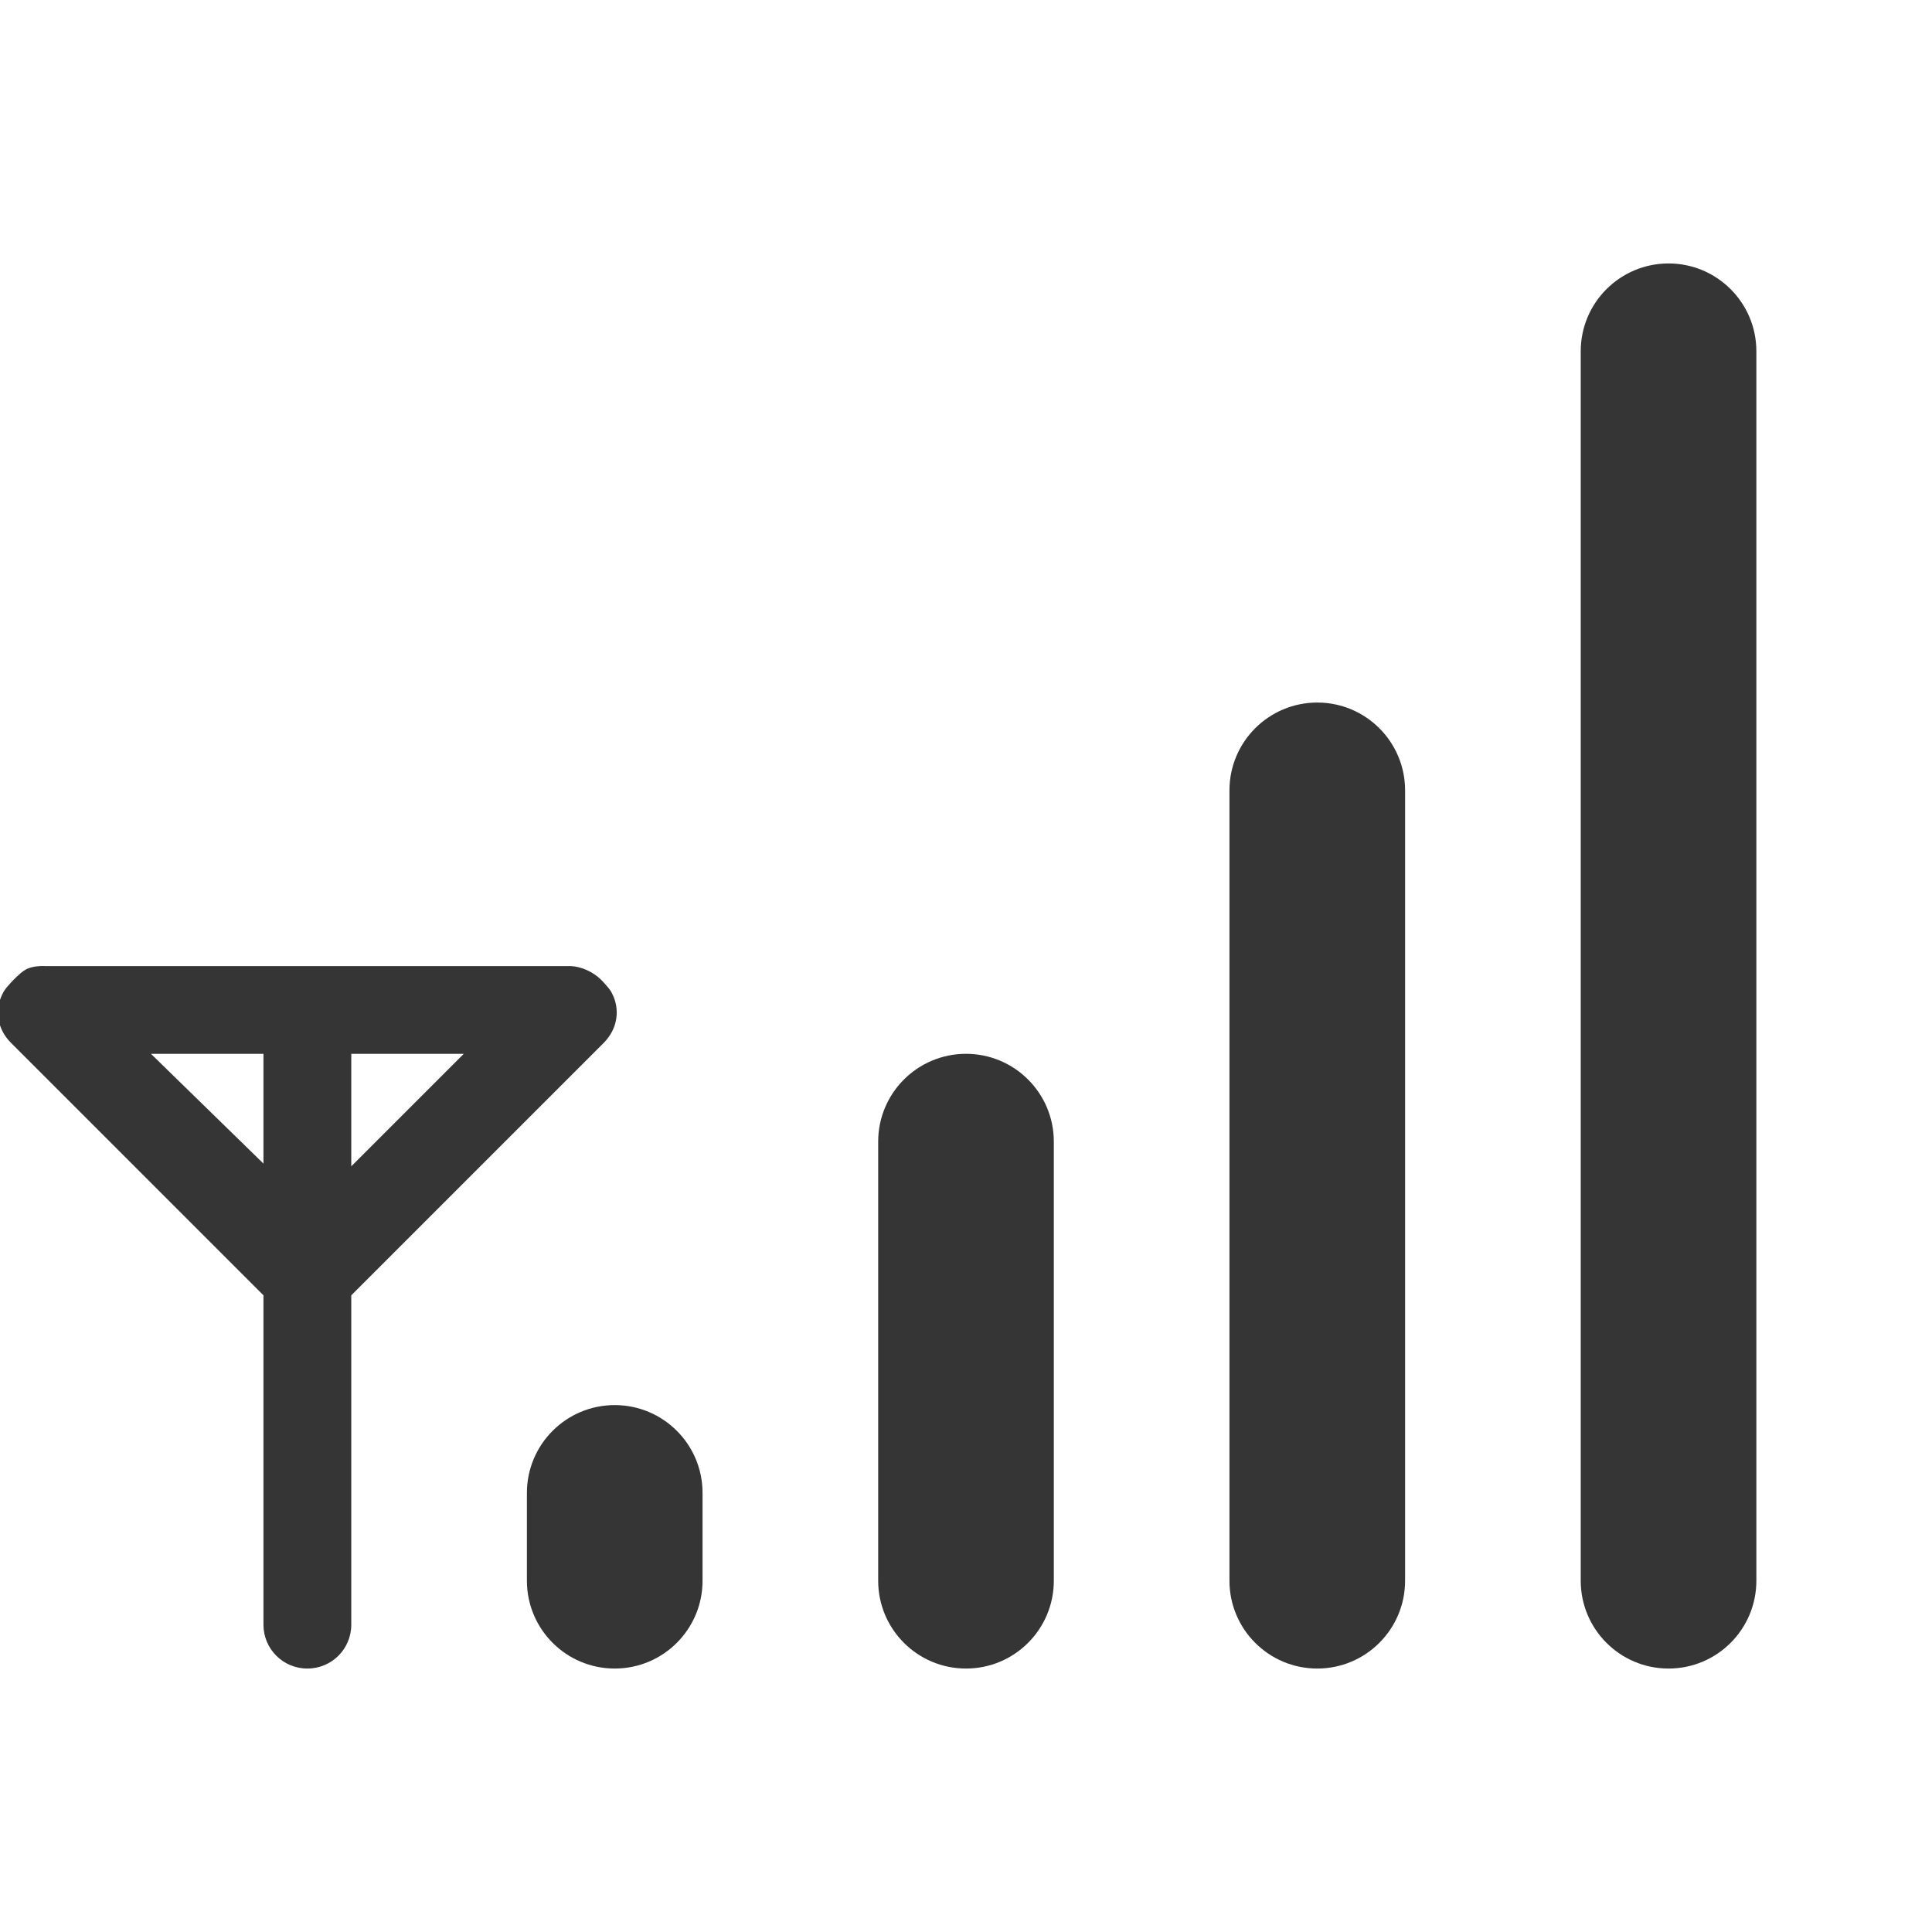
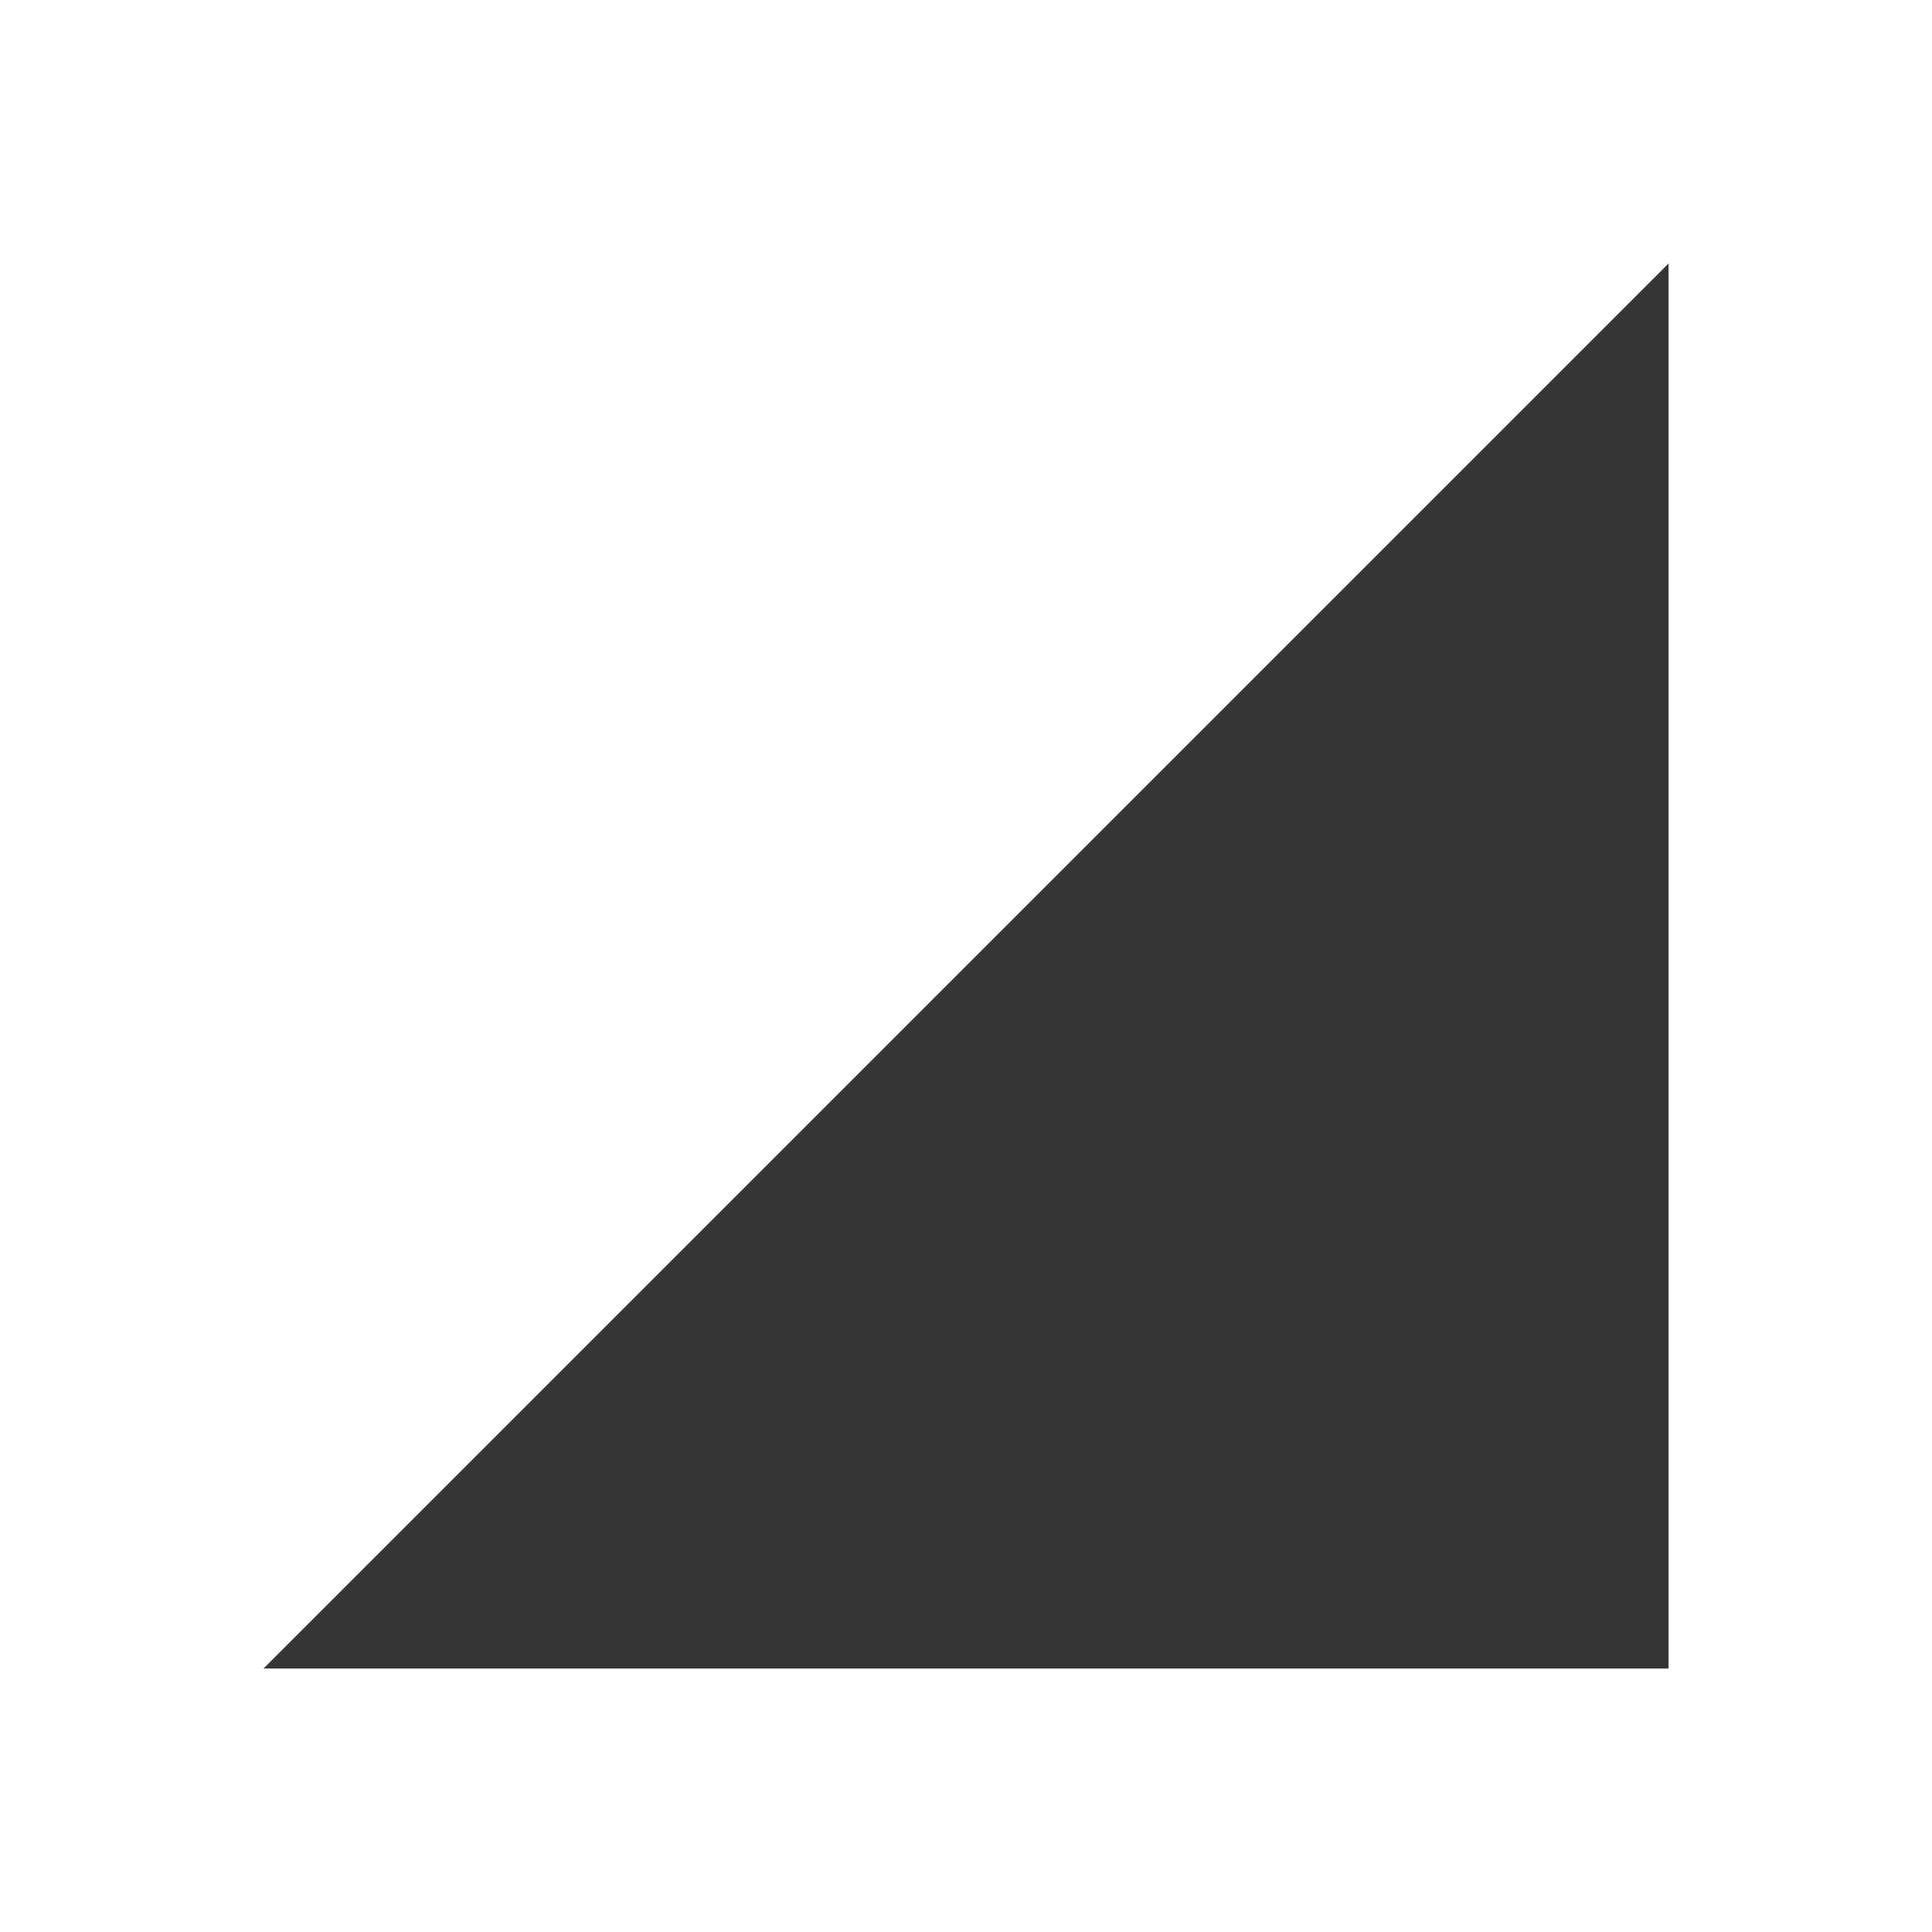
<svg xmlns="http://www.w3.org/2000/svg" viewBox="0 0 22 22" id="svg3055" version="1.1" width="100%" height="100%">
  <defs id="defs3073" />
-   <rect style="fill:#353535;fill-opacity:1" id="rect3061" height="16" rx="1" y="3" x="18" width="2" />
-   <rect style="fill:#353535;fill-opacity:1" id="rect3063" height="11" rx="1" y="8" x="14" width="2" />
-   <rect style="fill:#353535;fill-opacity:1" id="rect3065" height="7" rx="1" y="12" x="10" width="2" />
-   <rect style="fill:#353535;fill-opacity:1" id="rect3067" height="3" rx="1" y="16" x="6" width="2" />
-   <path style="fill:#353535;fill-opacity:1" id="path3069" d="m 0.5,11 c -0.069,0 -0.128,0.006 -0.188,0.031 -0.057,0.026 -0.113,0.082 -0.156,0.125 L 0.125,11.188 c -0.032,0.038 -0.074,0.078 -0.094,0.125 -0.096,0.183 -0.064,0.405 0.094,0.562 l 2.875,2.875 v 3.75 c 0,0.277 0.223,0.5 0.5,0.5 0.277,0 0.5,-0.223 0.5,-0.5 v -3.75 l 2.875,-2.875 C 7.032,11.718 7.065,11.495 6.969,11.312 6.949,11.266 6.907,11.226 6.875,11.188 L 6.844,11.156 c -0.091,-0.09 -0.222,-0.149 -0.344,-0.155 H 6.469 3.5 0.531 0.5 z m 1.219,1 h 1.281 v 1.25 L 1.719,12 z m 2.281,0 h 1.281 l -1.281,1.281 V 12 z" />
+   <path style="fill:#353535;fill-opacity:1;fill-rule:evenodd;stroke:none;stroke-width:1px;stroke-linecap:butt;stroke-linejoin:miter;stroke-opacity:1" d="M 19,19 19,3 3,19 Z" id="path4139" />
</svg>
